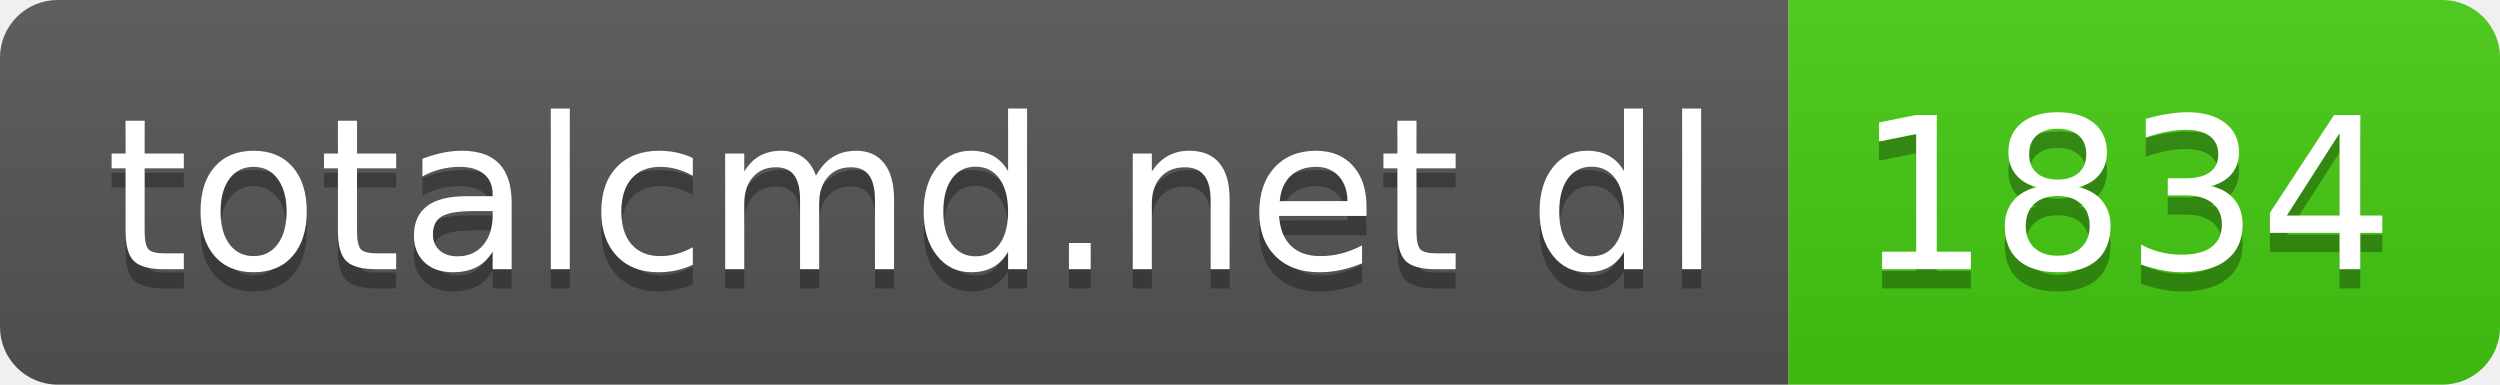
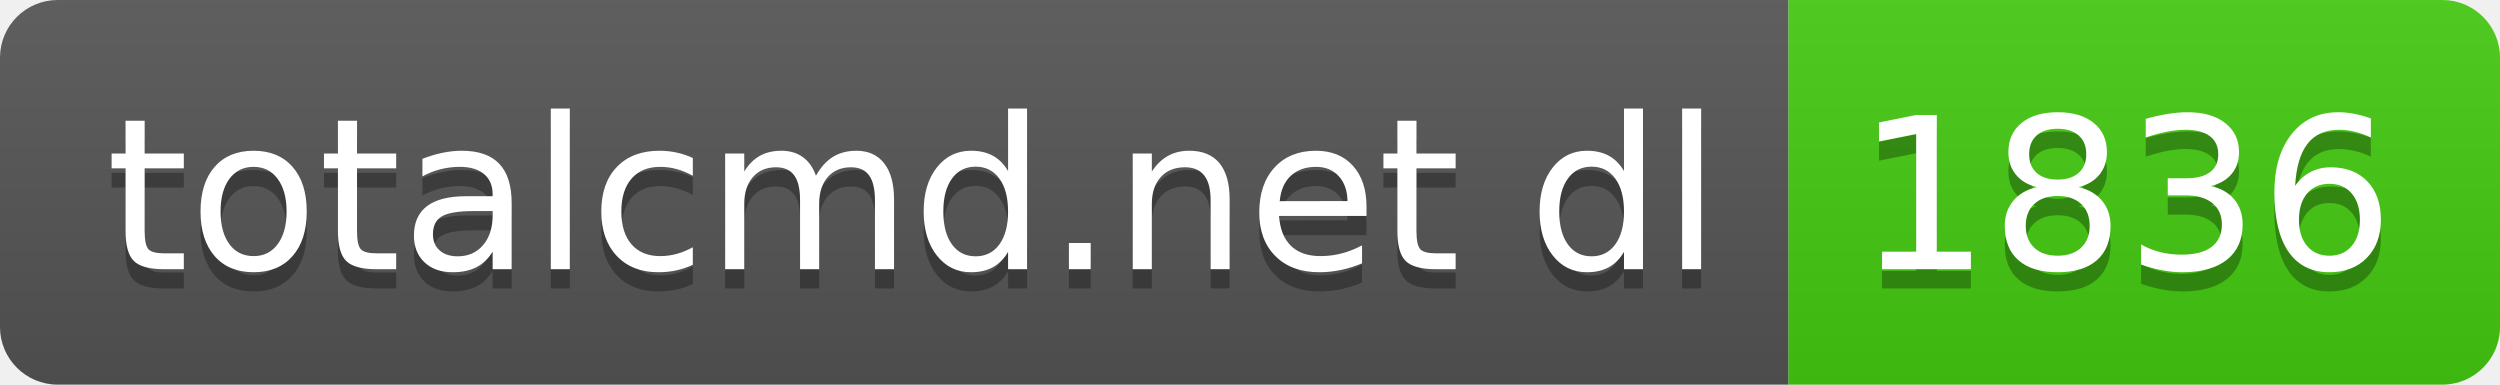
- <svg xmlns="http://www.w3.org/2000/svg" width="130" height="20" role="img" aria-label="totalcmd.net dl: 1834">
+ <svg xmlns="http://www.w3.org/2000/svg" width="130" height="20" role="img" aria-label="totalcmd.net dl: 1836">
  <linearGradient id="s" x2="0" y2="100%">
    <stop offset="0" stop-color="#bbb" stop-opacity=".1" />
    <stop offset="1" stop-opacity=".1" />
  </linearGradient>
  <clipPath id="r">
    <rect width="130" height="20" rx="3" fill="#fff" />
  </clipPath>
  <g clip-path="url(#r)">
    <rect width="93" height="20" fill="#555" />
    <rect x="93" width="37" height="20" fill="#4c1" />
    <rect width="130" height="20" fill="url(#s)" />
  </g>
  <g fill="#fff" text-anchor="middle" font-family="Verdana,Geneva,DejaVu Sans,sans-serif" text-rendering="geometricPrecision" font-size="110">
    <text aria-hidden="true" x="475" y="150" fill="#010101" fill-opacity=".3" transform="scale(.1)" textLength="830">totalcmd.net dl</text>
    <text x="475" y="140" transform="scale(.1)" fill="#fff" textLength="830">totalcmd.net dl</text>
-     <text aria-hidden="true" x="1105" y="150" fill="#010101" fill-opacity=".3" transform="scale(.1)" textLength="270">1834</text>
-     <text x="1105" y="140" transform="scale(.1)" fill="#fff" textLength="270">1834</text>
+     <text aria-hidden="true" x="1105" y="150" fill="#010101" fill-opacity=".3" transform="scale(.1)" textLength="270">1836</text>
+     <text x="1105" y="140" transform="scale(.1)" fill="#fff" textLength="270">1836</text>
  </g>
</svg>
